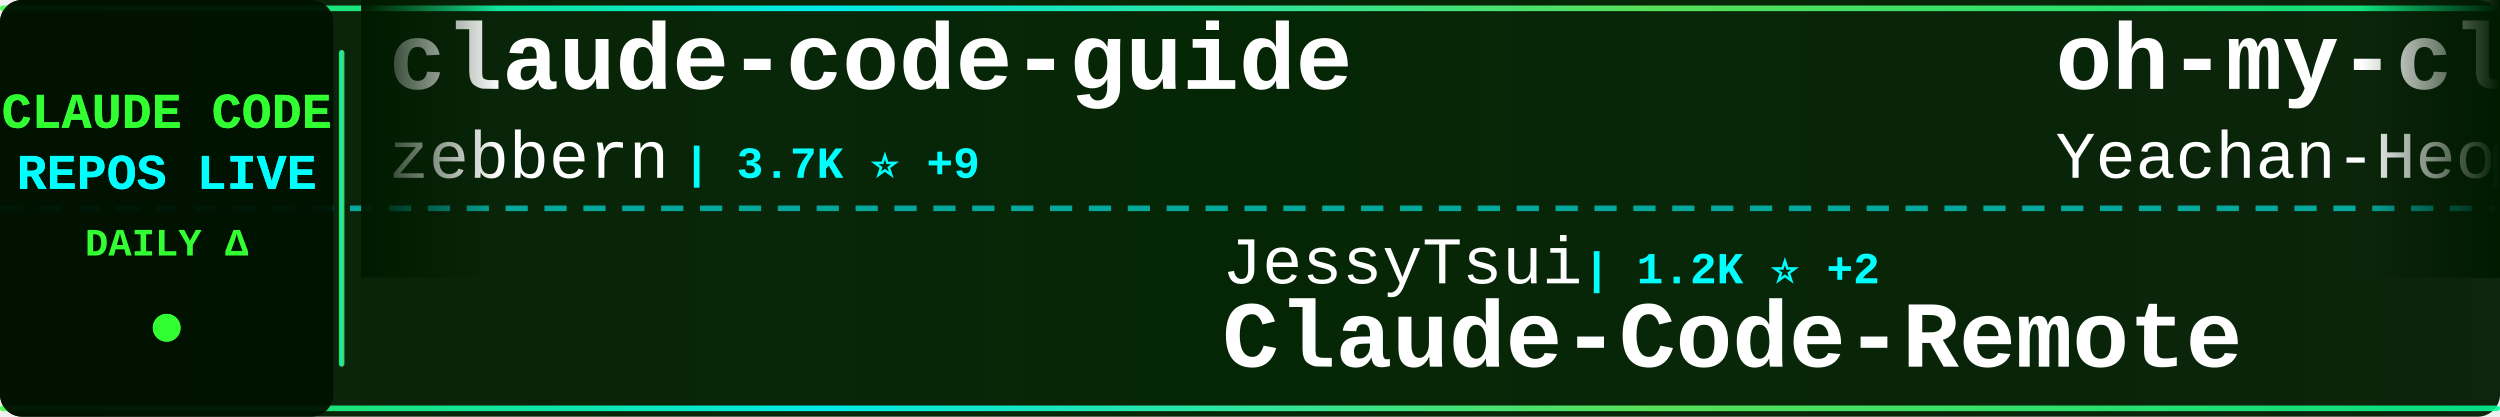
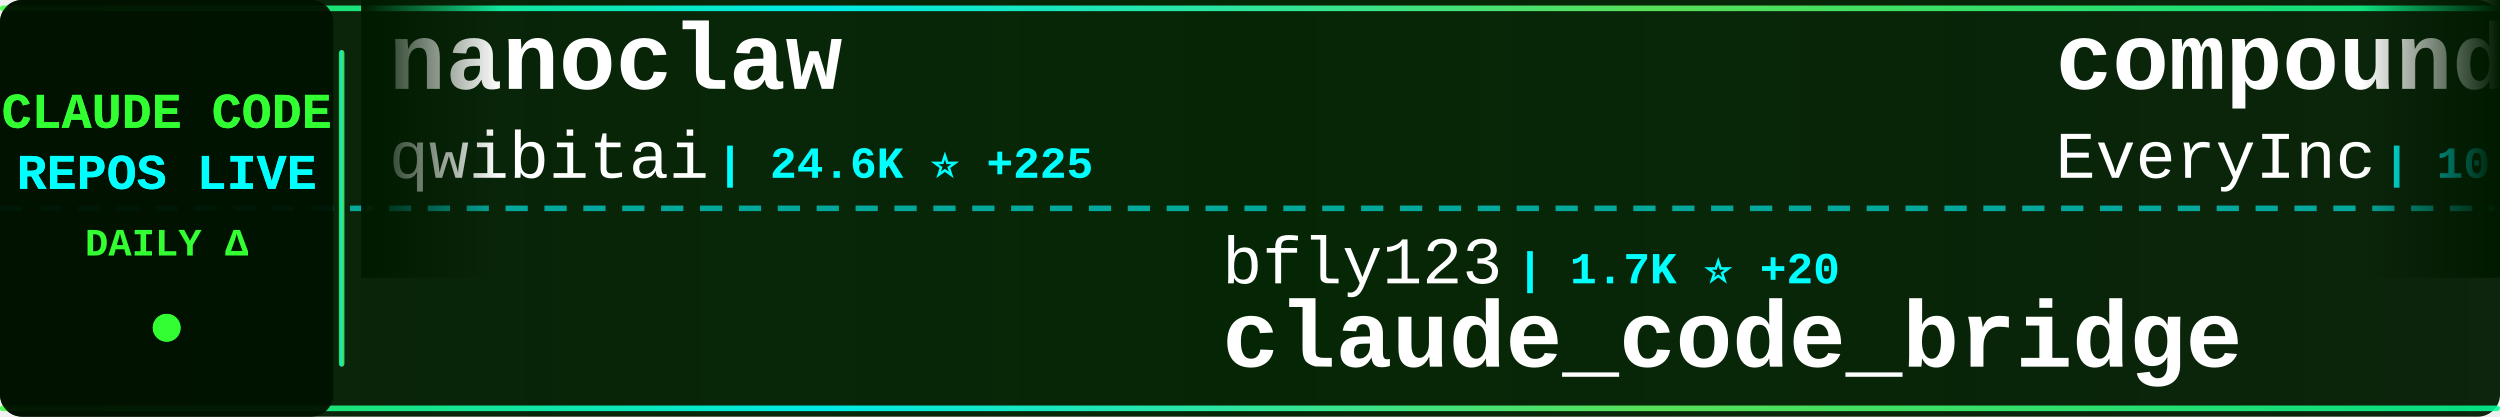
<svg xmlns="http://www.w3.org/2000/svg" width="900" height="150">
  <defs>
    <linearGradient id="tickerBg" x1="0%" y1="0%" x2="100%" y2="0%">
      <stop offset="0%" style="stop-color:#001a00;stop-opacity:0.95" />
      <stop offset="50%" style="stop-color:#002200;stop-opacity:0.98" />
      <stop offset="100%" style="stop-color:#001a00;stop-opacity:0.95" />
    </linearGradient>
    <linearGradient id="borderGrad" x1="0%" y1="0%" x2="100%" y2="0%">
      <stop offset="0%" style="stop-color:#33ff33;stop-opacity:0.85">
        <animate attributeName="stop-opacity" values="0.85;1;0.85" dur="2s" repeatCount="indefinite" />
      </stop>
      <stop offset="33%" style="stop-color:#00ffff;stop-opacity:0.9">
        <animate attributeName="stop-opacity" values="0.9;1;0.9" dur="2.2s" repeatCount="indefinite" />
      </stop>
      <stop offset="66%" style="stop-color:#66ff66;stop-opacity:0.85">
        <animate attributeName="stop-opacity" values="0.85;1;0.85" dur="1.8s" repeatCount="indefinite" />
      </stop>
      <stop offset="100%" style="stop-color:#00ff99;stop-opacity:0.85">
        <animate attributeName="stop-opacity" values="0.85;1;0.85" dur="2s" repeatCount="indefinite" />
      </stop>
    </linearGradient>
    <filter id="textGlow">
      <feGaussianBlur stdDeviation="0.1" result="coloredBlur" />
      <feMerge>
        <feMergeNode in="coloredBlur" />
        <feMergeNode in="SourceGraphic" />
      </feMerge>
    </filter>
    <filter id="metricGlow">
      <feGaussianBlur stdDeviation="0.2" result="coloredBlur" />
      <feMerge>
        <feMergeNode in="coloredBlur" />
        <feMergeNode in="SourceGraphic" />
      </feMerge>
    </filter>
    <linearGradient id="leftFade" x1="0%" y1="0%" x2="100%" y2="0%">
      <stop offset="0%" style="stop-color:#001a00;stop-opacity:1" />
      <stop offset="100%" style="stop-color:#001a00;stop-opacity:0" />
    </linearGradient>
    <linearGradient id="rightFade" x1="0%" y1="0%" x2="100%" y2="0%">
      <stop offset="0%" style="stop-color:#001a00;stop-opacity:0" />
      <stop offset="100%" style="stop-color:#001a00;stop-opacity:1" />
    </linearGradient>
  </defs>
  <rect width="900" height="150" fill="url(#tickerBg)" rx="8" />
  <rect x="0" y="2" width="900" height="2" fill="url(#borderGrad)" rx="1" />
  <rect x="0" y="146" width="900" height="2" fill="url(#borderGrad)" rx="1" />
  <line x1="0" y1="75" x2="900" y2="75" stroke="#00ffff" stroke-width="2" stroke-dasharray="8 6" opacity="0.6" />
  <rect x="0" y="0" width="120" height="150" fill="#001100" opacity="0.95" rx="8" />
  <text x="60" y="46" font-family="'Courier New', monospace" font-size="18" font-weight="bold" fill="#33ff33" text-anchor="middle" filter="url(#textGlow)">
    CLAUDE CODE
  </text>
  <text x="60" y="68" font-family="'Courier New', monospace" font-size="18" font-weight="bold" fill="#00ffff" text-anchor="middle" filter="url(#textGlow)">
    REPOS LIVE
  </text>
  <text x="60" y="92" font-family="'Courier New', monospace" font-size="14" font-weight="bold" fill="#33ff33" text-anchor="middle">
    DAILY Δ
  </text>
  <circle cx="60" cy="118" r="5" fill="#33ff33" filter="url(#metricGlow)">
    <animate attributeName="r" values="4;6;4" dur="1.5s" repeatCount="indefinite" />
    <animate attributeName="opacity" values="0.6;1;0.6" dur="1.5s" repeatCount="indefinite" />
  </circle>
  <rect x="122" y="18" width="2" height="114" fill="url(#borderGrad)" rx="1" />
  <clipPath id="tickerClip">
    <rect x="130" y="0" width="770" height="150" />
  </clipPath>
  <g clip-path="url(#tickerClip)">
    <g id="tickerItems">
      <animateTransform attributeName="transform" attributeType="XML" type="translate" from="0 0" to="-3000 0" dur="54s" repeatCount="indefinite" />
      <g transform="translate(0, 0)">
-         <text x="140" y="32" font-family="'Courier New', monospace" font-size="34" font-weight="bold" fill="#ffffff">claude-code-guide</text>
-         <text x="140" y="64" font-family="'Courier New', monospace" font-size="24" font-weight="normal" fill="#ffffff" opacity="1.0">zebbern</text>
-         <text x="246" y="64" font-family="'Courier New', monospace" font-size="16" font-weight="bold" fill="#00ffff"> | 3.7K ⭐ +9</text>
+         <text x="140" y="32" font-family="'Courier New', monospace" font-size="34" font-weight="bold" fill="#ffffff">nanoclaw</text>
+         <text x="140" y="64" font-family="'Courier New', monospace" font-size="24" font-weight="normal" fill="#ffffff" opacity="1.0">qwibitai</text>
+         <text x="258" y="64" font-family="'Courier New', monospace" font-size="16" font-weight="bold" fill="#00ffff"> | 24.6K ⭐ +225</text>
      </g>
      <g transform="translate(300, 0)">
-         <text x="140" y="102" font-family="'Courier New', monospace" font-size="24" font-weight="normal" fill="#ffffff" opacity="1.0">JessyTsui</text>
-         <text x="270" y="102" font-family="'Courier New', monospace" font-size="16" font-weight="bold" fill="#00ffff"> | 1.2K ⭐ +2</text>
-         <text x="140" y="132" font-family="'Courier New', monospace" font-size="34" font-weight="bold" fill="#ffffff">Claude-Code-Remote</text>
+         <text x="140" y="102" font-family="'Courier New', monospace" font-size="24" font-weight="normal" fill="#ffffff" opacity="1.0">bfly123</text>
+         <text x="246" y="102" font-family="'Courier New', monospace" font-size="16" font-weight="bold" fill="#00ffff"> | 1.7K ⭐ +20</text>
+         <text x="140" y="132" font-family="'Courier New', monospace" font-size="34" font-weight="bold" fill="#ffffff">claude_code_bridge</text>
      </g>
      <g transform="translate(600, 0)">
-         <text x="140" y="32" font-family="'Courier New', monospace" font-size="34" font-weight="bold" fill="#ffffff">oh-my-claudecode</text>
-         <text x="140" y="64" font-family="'Courier New', monospace" font-size="24" font-weight="normal" fill="#ffffff" opacity="1.0">Yeachan-Heo</text>
-         <text x="294" y="64" font-family="'Courier New', monospace" font-size="16" font-weight="bold" fill="#00ffff"> | 10.7K ⭐ +231</text>
+         <text x="140" y="32" font-family="'Courier New', monospace" font-size="34" font-weight="bold" fill="#ffffff">compound-engineering-plu...</text>
+         <text x="140" y="64" font-family="'Courier New', monospace" font-size="24" font-weight="normal" fill="#ffffff" opacity="1.0">EveryInc</text>
+         <text x="258" y="64" font-family="'Courier New', monospace" font-size="16" font-weight="bold" fill="#00ffff"> | 10.7K ⭐ +64</text>
      </g>
      <g transform="translate(900, 0)">
-         <text x="140" y="102" font-family="'Courier New', monospace" font-size="24" font-weight="normal" fill="#ffffff" opacity="1.0">qwibitai</text>
-         <text x="258" y="102" font-family="'Courier New', monospace" font-size="16" font-weight="bold" fill="#00ffff"> | 24.6K ⭐ +248</text>
-         <text x="140" y="132" font-family="'Courier New', monospace" font-size="34" font-weight="bold" fill="#ffffff">nanoclaw</text>
+         <text x="140" y="102" font-family="'Courier New', monospace" font-size="24" font-weight="normal" fill="#ffffff" opacity="1.0">KimYx0207</text>
+         <text x="270" y="102" font-family="'Courier New', monospace" font-size="16" font-weight="bold" fill="#00ffff"> | 2.2K ⭐ +30</text>
+         <text x="140" y="132" font-family="'Courier New', monospace" font-size="34" font-weight="bold" fill="#ffffff">Claude-Code-x-OpenClaw-G...</text>
      </g>
      <g transform="translate(1200, 0)">
-         <text x="140" y="32" font-family="'Courier New', monospace" font-size="34" font-weight="bold" fill="#ffffff">claude-code-guide</text>
-         <text x="140" y="64" font-family="'Courier New', monospace" font-size="24" font-weight="normal" fill="#ffffff" opacity="1.0">Cranot</text>
-         <text x="234" y="64" font-family="'Courier New', monospace" font-size="16" font-weight="bold" fill="#00ffff"> | 2.5K ⭐ +3</text>
+         <text x="140" y="32" font-family="'Courier New', monospace" font-size="34" font-weight="bold" fill="#ffffff">claude-code-ide.el</text>
+         <text x="140" y="64" font-family="'Courier New', monospace" font-size="24" font-weight="normal" fill="#ffffff" opacity="1.0">manzaltu</text>
+         <text x="258" y="64" font-family="'Courier New', monospace" font-size="16" font-weight="bold" fill="#00ffff"> | 1.4K ⭐ +4</text>
      </g>
      <g transform="translate(1500, 0)">
-         <text x="140" y="102" font-family="'Courier New', monospace" font-size="24" font-weight="normal" fill="#ffffff" opacity="1.0">sickn33</text>
-         <text x="246" y="102" font-family="'Courier New', monospace" font-size="16" font-weight="bold" fill="#00ffff"> | 26.2K ⭐ +268</text>
-         <text x="140" y="132" font-family="'Courier New', monospace" font-size="34" font-weight="bold" fill="#ffffff">antigravity-awesome-skil...</text>
+         <text x="140" y="102" font-family="'Courier New', monospace" font-size="24" font-weight="normal" fill="#ffffff" opacity="1.0">farion1231</text>
+         <text x="282" y="102" font-family="'Courier New', monospace" font-size="16" font-weight="bold" fill="#00ffff"> | 31.2K ⭐ +443</text>
+         <text x="140" y="132" font-family="'Courier New', monospace" font-size="34" font-weight="bold" fill="#ffffff">cc-switch</text>
      </g>
      <g transform="translate(1800, 0)">
-         <text x="140" y="32" font-family="'Courier New', monospace" font-size="34" font-weight="bold" fill="#ffffff">my-claude-code-setup</text>
-         <text x="140" y="64" font-family="'Courier New', monospace" font-size="24" font-weight="normal" fill="#ffffff" opacity="1.0">centminmod</text>
-         <text x="282" y="64" font-family="'Courier New', monospace" font-size="16" font-weight="bold" fill="#00ffff"> | 2.1K ⭐ +5</text>
+         <text x="140" y="32" font-family="'Courier New', monospace" font-size="34" font-weight="bold" fill="#ffffff">claude-code-best-practic...</text>
+         <text x="140" y="64" font-family="'Courier New', monospace" font-size="24" font-weight="normal" fill="#ffffff" opacity="1.0">shanraisshan</text>
+         <text x="306" y="64" font-family="'Courier New', monospace" font-size="16" font-weight="bold" fill="#00ffff"> | 19.6K ⭐ +490</text>
      </g>
      <g transform="translate(2100, 0)">
-         <text x="140" y="102" font-family="'Courier New', monospace" font-size="24" font-weight="normal" fill="#ffffff" opacity="1.0">jarrodwatts</text>
-         <text x="294" y="102" font-family="'Courier New', monospace" font-size="16" font-weight="bold" fill="#00ffff"> | 987 ⭐ +6</text>
-         <text x="140" y="132" font-family="'Courier New', monospace" font-size="34" font-weight="bold" fill="#ffffff">claude-code-config</text>
+         <text x="140" y="102" font-family="'Courier New', monospace" font-size="24" font-weight="normal" fill="#ffffff" opacity="1.0">ykdojo</text>
+         <text x="234" y="102" font-family="'Courier New', monospace" font-size="16" font-weight="bold" fill="#00ffff"> | 6.4K ⭐ +233</text>
+         <text x="140" y="132" font-family="'Courier New', monospace" font-size="34" font-weight="bold" fill="#ffffff">claude-code-tips</text>
      </g>
      <g transform="translate(2400, 0)">
-         <text x="140" y="32" font-family="'Courier New', monospace" font-size="34" font-weight="bold" fill="#ffffff">Claude-Code-Usage-Monito...</text>
-         <text x="140" y="64" font-family="'Courier New', monospace" font-size="24" font-weight="normal" fill="#ffffff" opacity="1.0">Maciek-roboblog</text>
-         <text x="342" y="64" font-family="'Courier New', monospace" font-size="16" font-weight="bold" fill="#00ffff"> | 7.0K ⭐ +18</text>
+         <text x="140" y="32" font-family="'Courier New', monospace" font-size="34" font-weight="bold" fill="#ffffff">claude-code-cheat-sheet</text>
+         <text x="140" y="64" font-family="'Courier New', monospace" font-size="24" font-weight="normal" fill="#ffffff" opacity="1.0">Njengah</text>
+         <text x="246" y="64" font-family="'Courier New', monospace" font-size="16" font-weight="bold" fill="#00ffff"> | 1.5K ⭐ +4</text>
      </g>
      <g transform="translate(2700, 0)">
-         <text x="140" y="102" font-family="'Courier New', monospace" font-size="24" font-weight="normal" fill="#ffffff" opacity="1.0">router-for-me</text>
-         <text x="318" y="102" font-family="'Courier New', monospace" font-size="16" font-weight="bold" fill="#00ffff"> | 18.7K ⭐ +383</text>
-         <text x="140" y="132" font-family="'Courier New', monospace" font-size="34" font-weight="bold" fill="#ffffff">CLIProxyAPI</text>
+         <text x="140" y="102" font-family="'Courier New', monospace" font-size="24" font-weight="normal" fill="#ffffff" opacity="1.0">zhukunpenglinyutong</text>
+         <text x="390" y="102" font-family="'Courier New', monospace" font-size="16" font-weight="bold" fill="#00ffff"> | 2.1K ⭐ +25</text>
+         <text x="140" y="132" font-family="'Courier New', monospace" font-size="34" font-weight="bold" fill="#ffffff">idea-claude-code-gui</text>
      </g>
      <g transform="translate(3000, 0)">
-         <text x="140" y="32" font-family="'Courier New', monospace" font-size="34" font-weight="bold" fill="#ffffff">claude-code-guide</text>
-         <text x="140" y="64" font-family="'Courier New', monospace" font-size="24" font-weight="normal" fill="#ffffff" opacity="1.0">zebbern</text>
-         <text x="246" y="64" font-family="'Courier New', monospace" font-size="16" font-weight="bold" fill="#00ffff"> | 3.7K ⭐ +9</text>
+         <text x="140" y="32" font-family="'Courier New', monospace" font-size="34" font-weight="bold" fill="#ffffff">nanoclaw</text>
+         <text x="140" y="64" font-family="'Courier New', monospace" font-size="24" font-weight="normal" fill="#ffffff" opacity="1.0">qwibitai</text>
+         <text x="258" y="64" font-family="'Courier New', monospace" font-size="16" font-weight="bold" fill="#00ffff"> | 24.6K ⭐ +225</text>
      </g>
      <g transform="translate(3300, 0)">
-         <text x="140" y="102" font-family="'Courier New', monospace" font-size="24" font-weight="normal" fill="#ffffff" opacity="1.0">JessyTsui</text>
-         <text x="270" y="102" font-family="'Courier New', monospace" font-size="16" font-weight="bold" fill="#00ffff"> | 1.2K ⭐ +2</text>
-         <text x="140" y="132" font-family="'Courier New', monospace" font-size="34" font-weight="bold" fill="#ffffff">Claude-Code-Remote</text>
+         <text x="140" y="102" font-family="'Courier New', monospace" font-size="24" font-weight="normal" fill="#ffffff" opacity="1.0">bfly123</text>
+         <text x="246" y="102" font-family="'Courier New', monospace" font-size="16" font-weight="bold" fill="#00ffff"> | 1.7K ⭐ +20</text>
+         <text x="140" y="132" font-family="'Courier New', monospace" font-size="34" font-weight="bold" fill="#ffffff">claude_code_bridge</text>
      </g>
      <g transform="translate(3600, 0)">
-         <text x="140" y="32" font-family="'Courier New', monospace" font-size="34" font-weight="bold" fill="#ffffff">oh-my-claudecode</text>
-         <text x="140" y="64" font-family="'Courier New', monospace" font-size="24" font-weight="normal" fill="#ffffff" opacity="1.0">Yeachan-Heo</text>
-         <text x="294" y="64" font-family="'Courier New', monospace" font-size="16" font-weight="bold" fill="#00ffff"> | 10.7K ⭐ +231</text>
+         <text x="140" y="32" font-family="'Courier New', monospace" font-size="34" font-weight="bold" fill="#ffffff">compound-engineering-plu...</text>
+         <text x="140" y="64" font-family="'Courier New', monospace" font-size="24" font-weight="normal" fill="#ffffff" opacity="1.0">EveryInc</text>
+         <text x="258" y="64" font-family="'Courier New', monospace" font-size="16" font-weight="bold" fill="#00ffff"> | 10.7K ⭐ +64</text>
      </g>
      <g transform="translate(3900, 0)">
-         <text x="140" y="102" font-family="'Courier New', monospace" font-size="24" font-weight="normal" fill="#ffffff" opacity="1.0">qwibitai</text>
-         <text x="258" y="102" font-family="'Courier New', monospace" font-size="16" font-weight="bold" fill="#00ffff"> | 24.6K ⭐ +248</text>
-         <text x="140" y="132" font-family="'Courier New', monospace" font-size="34" font-weight="bold" fill="#ffffff">nanoclaw</text>
+         <text x="140" y="102" font-family="'Courier New', monospace" font-size="24" font-weight="normal" fill="#ffffff" opacity="1.0">KimYx0207</text>
+         <text x="270" y="102" font-family="'Courier New', monospace" font-size="16" font-weight="bold" fill="#00ffff"> | 2.2K ⭐ +30</text>
+         <text x="140" y="132" font-family="'Courier New', monospace" font-size="34" font-weight="bold" fill="#ffffff">Claude-Code-x-OpenClaw-G...</text>
      </g>
    </g>
  </g>
  <rect x="130" y="0" width="50" height="100" fill="url(#leftFade)" />
  <rect x="850" y="0" width="50" height="100" fill="url(#rightFade)" />
</svg>
